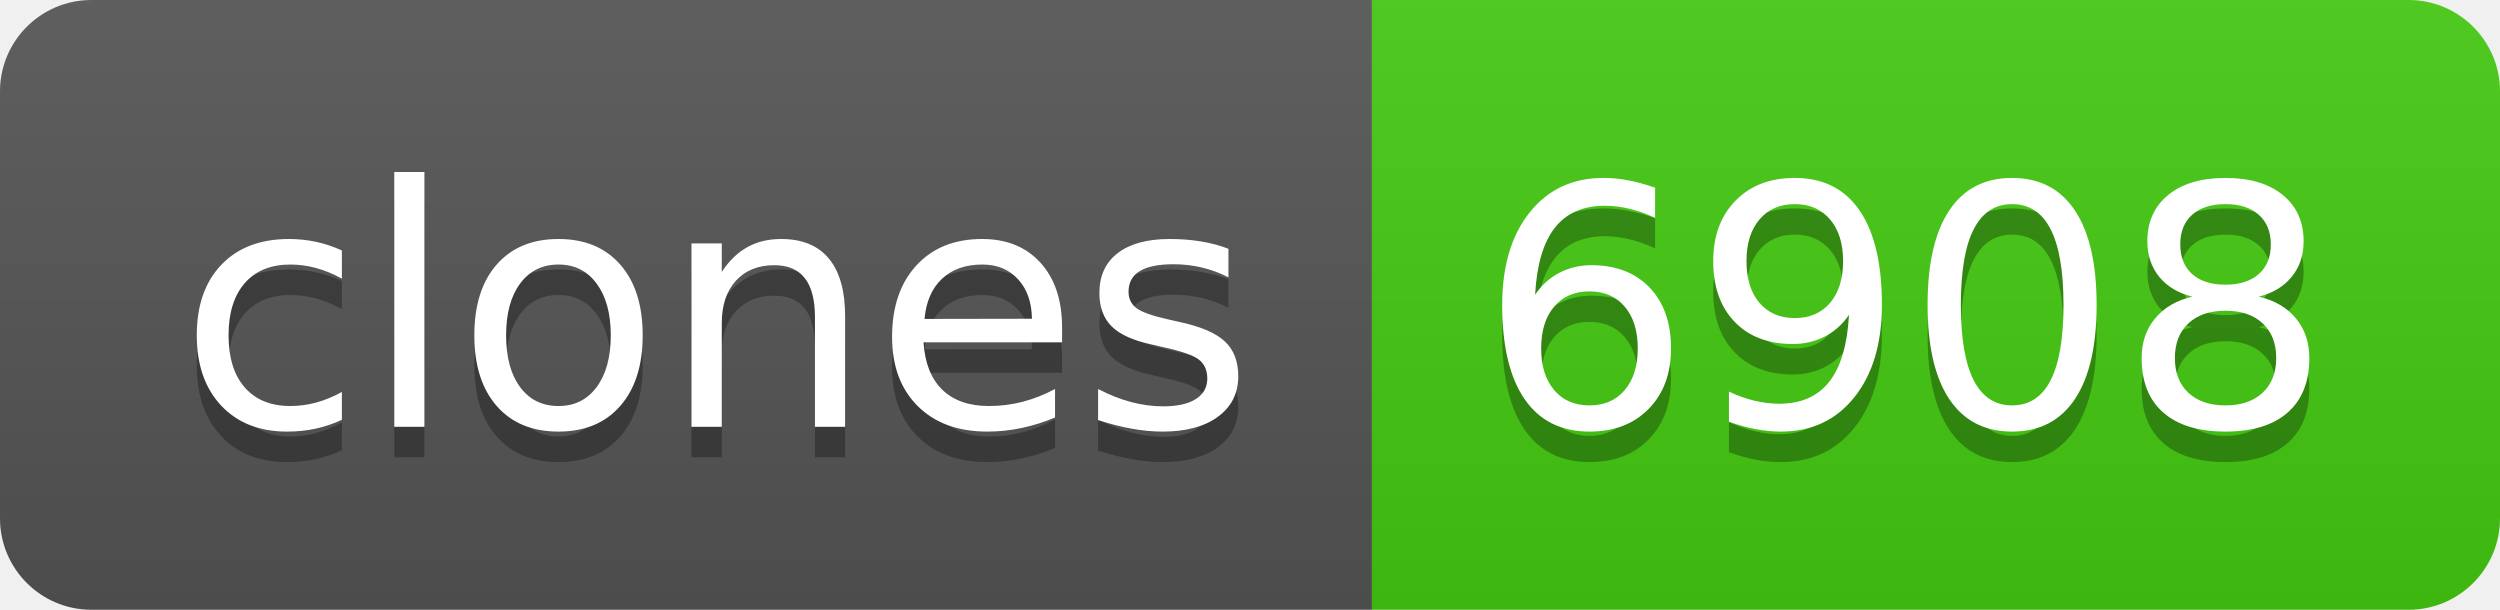
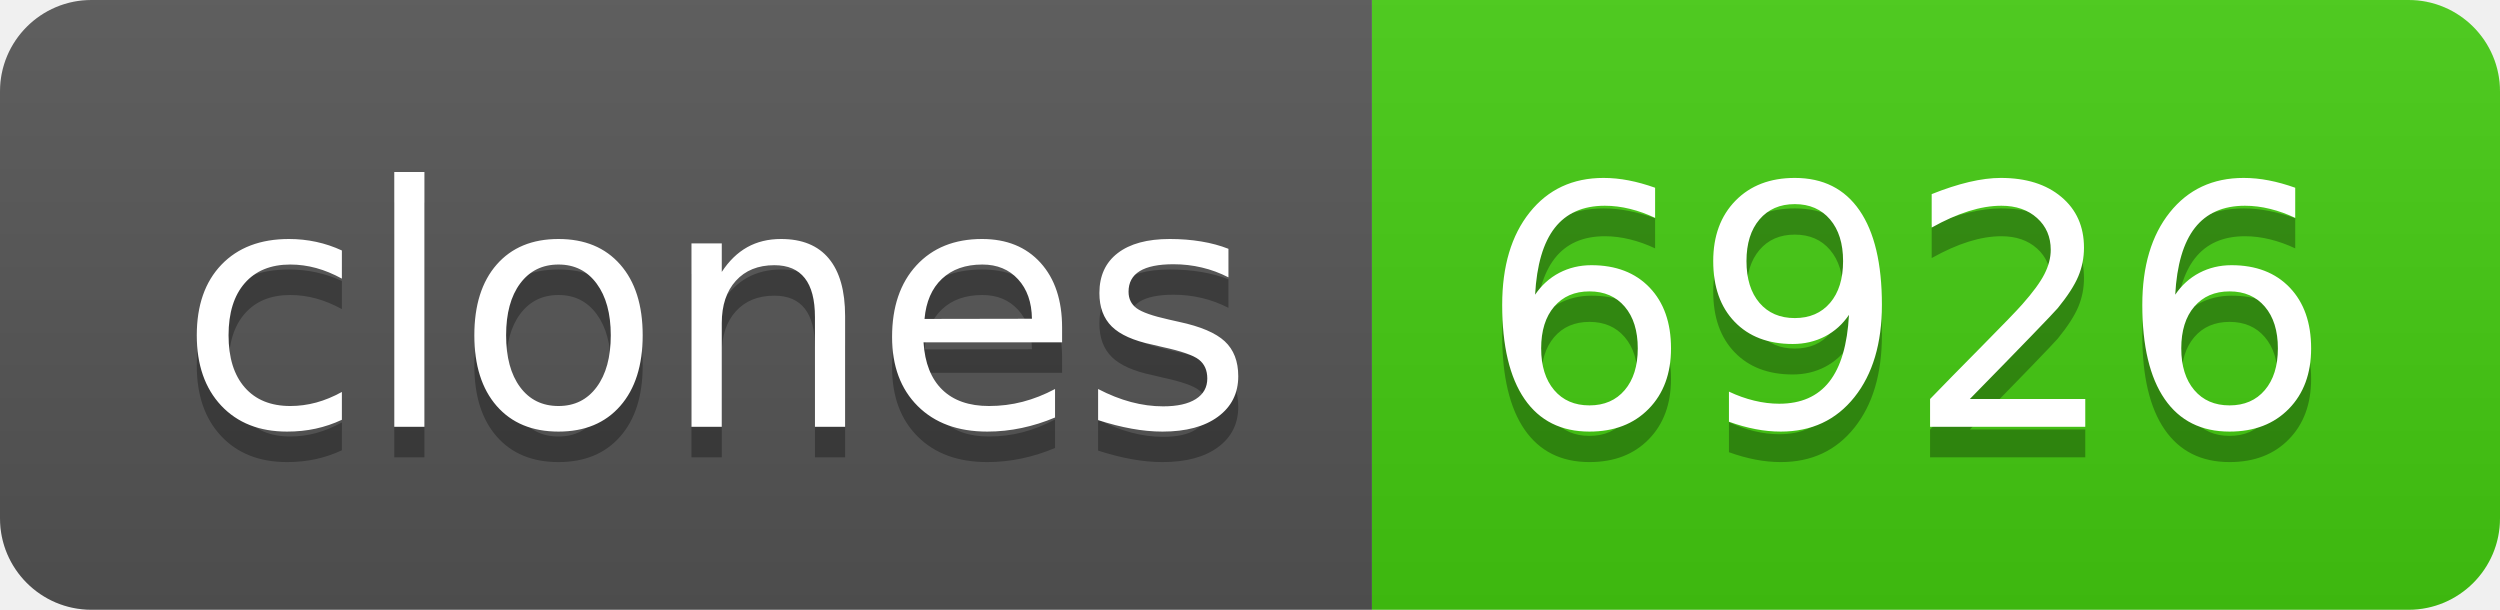
- <svg xmlns="http://www.w3.org/2000/svg" width="82" height="20" role="img" aria-label="clones: 6908">
+ <svg xmlns="http://www.w3.org/2000/svg" width="82" height="20" role="img" aria-label="clones: 6926">
  <linearGradient id="s" x2="0" y2="100%">
    <stop offset="0" stop-color="#bbb" stop-opacity=".1" />
    <stop offset="1" stop-opacity=".1" />
  </linearGradient>
  <clipPath id="r">
    <rect width="82" height="20" rx="3" fill="#fff" />
  </clipPath>
  <g clip-path="url(#r)">
    <rect width="45" height="20" fill="#555" />
    <rect x="45" width="37" height="20" fill="#4c1" />
    <rect width="82" height="20" fill="url(#s)" />
  </g>
  <g fill="#fff" text-anchor="middle" font-family="Verdana,Geneva,DejaVu Sans,sans-serif" text-rendering="geometricPrecision" font-size="110">
    <text aria-hidden="true" x="235" y="150" fill="#010101" fill-opacity=".3" transform="scale(.1)" textLength="350">clones</text>
    <text x="235" y="140" transform="scale(.1)" fill="#fff" textLength="350">clones</text>
-     <text aria-hidden="true" x="625" y="150" fill="#010101" fill-opacity=".3" transform="scale(.1)" textLength="270">6908</text>
-     <text x="625" y="140" transform="scale(.1)" fill="#fff" textLength="270">6908</text>
+     <text aria-hidden="true" x="625" y="150" fill="#010101" fill-opacity=".3" transform="scale(.1)" textLength="270">6926</text>
+     <text x="625" y="140" transform="scale(.1)" fill="#fff" textLength="270">6926</text>
  </g>
</svg>
